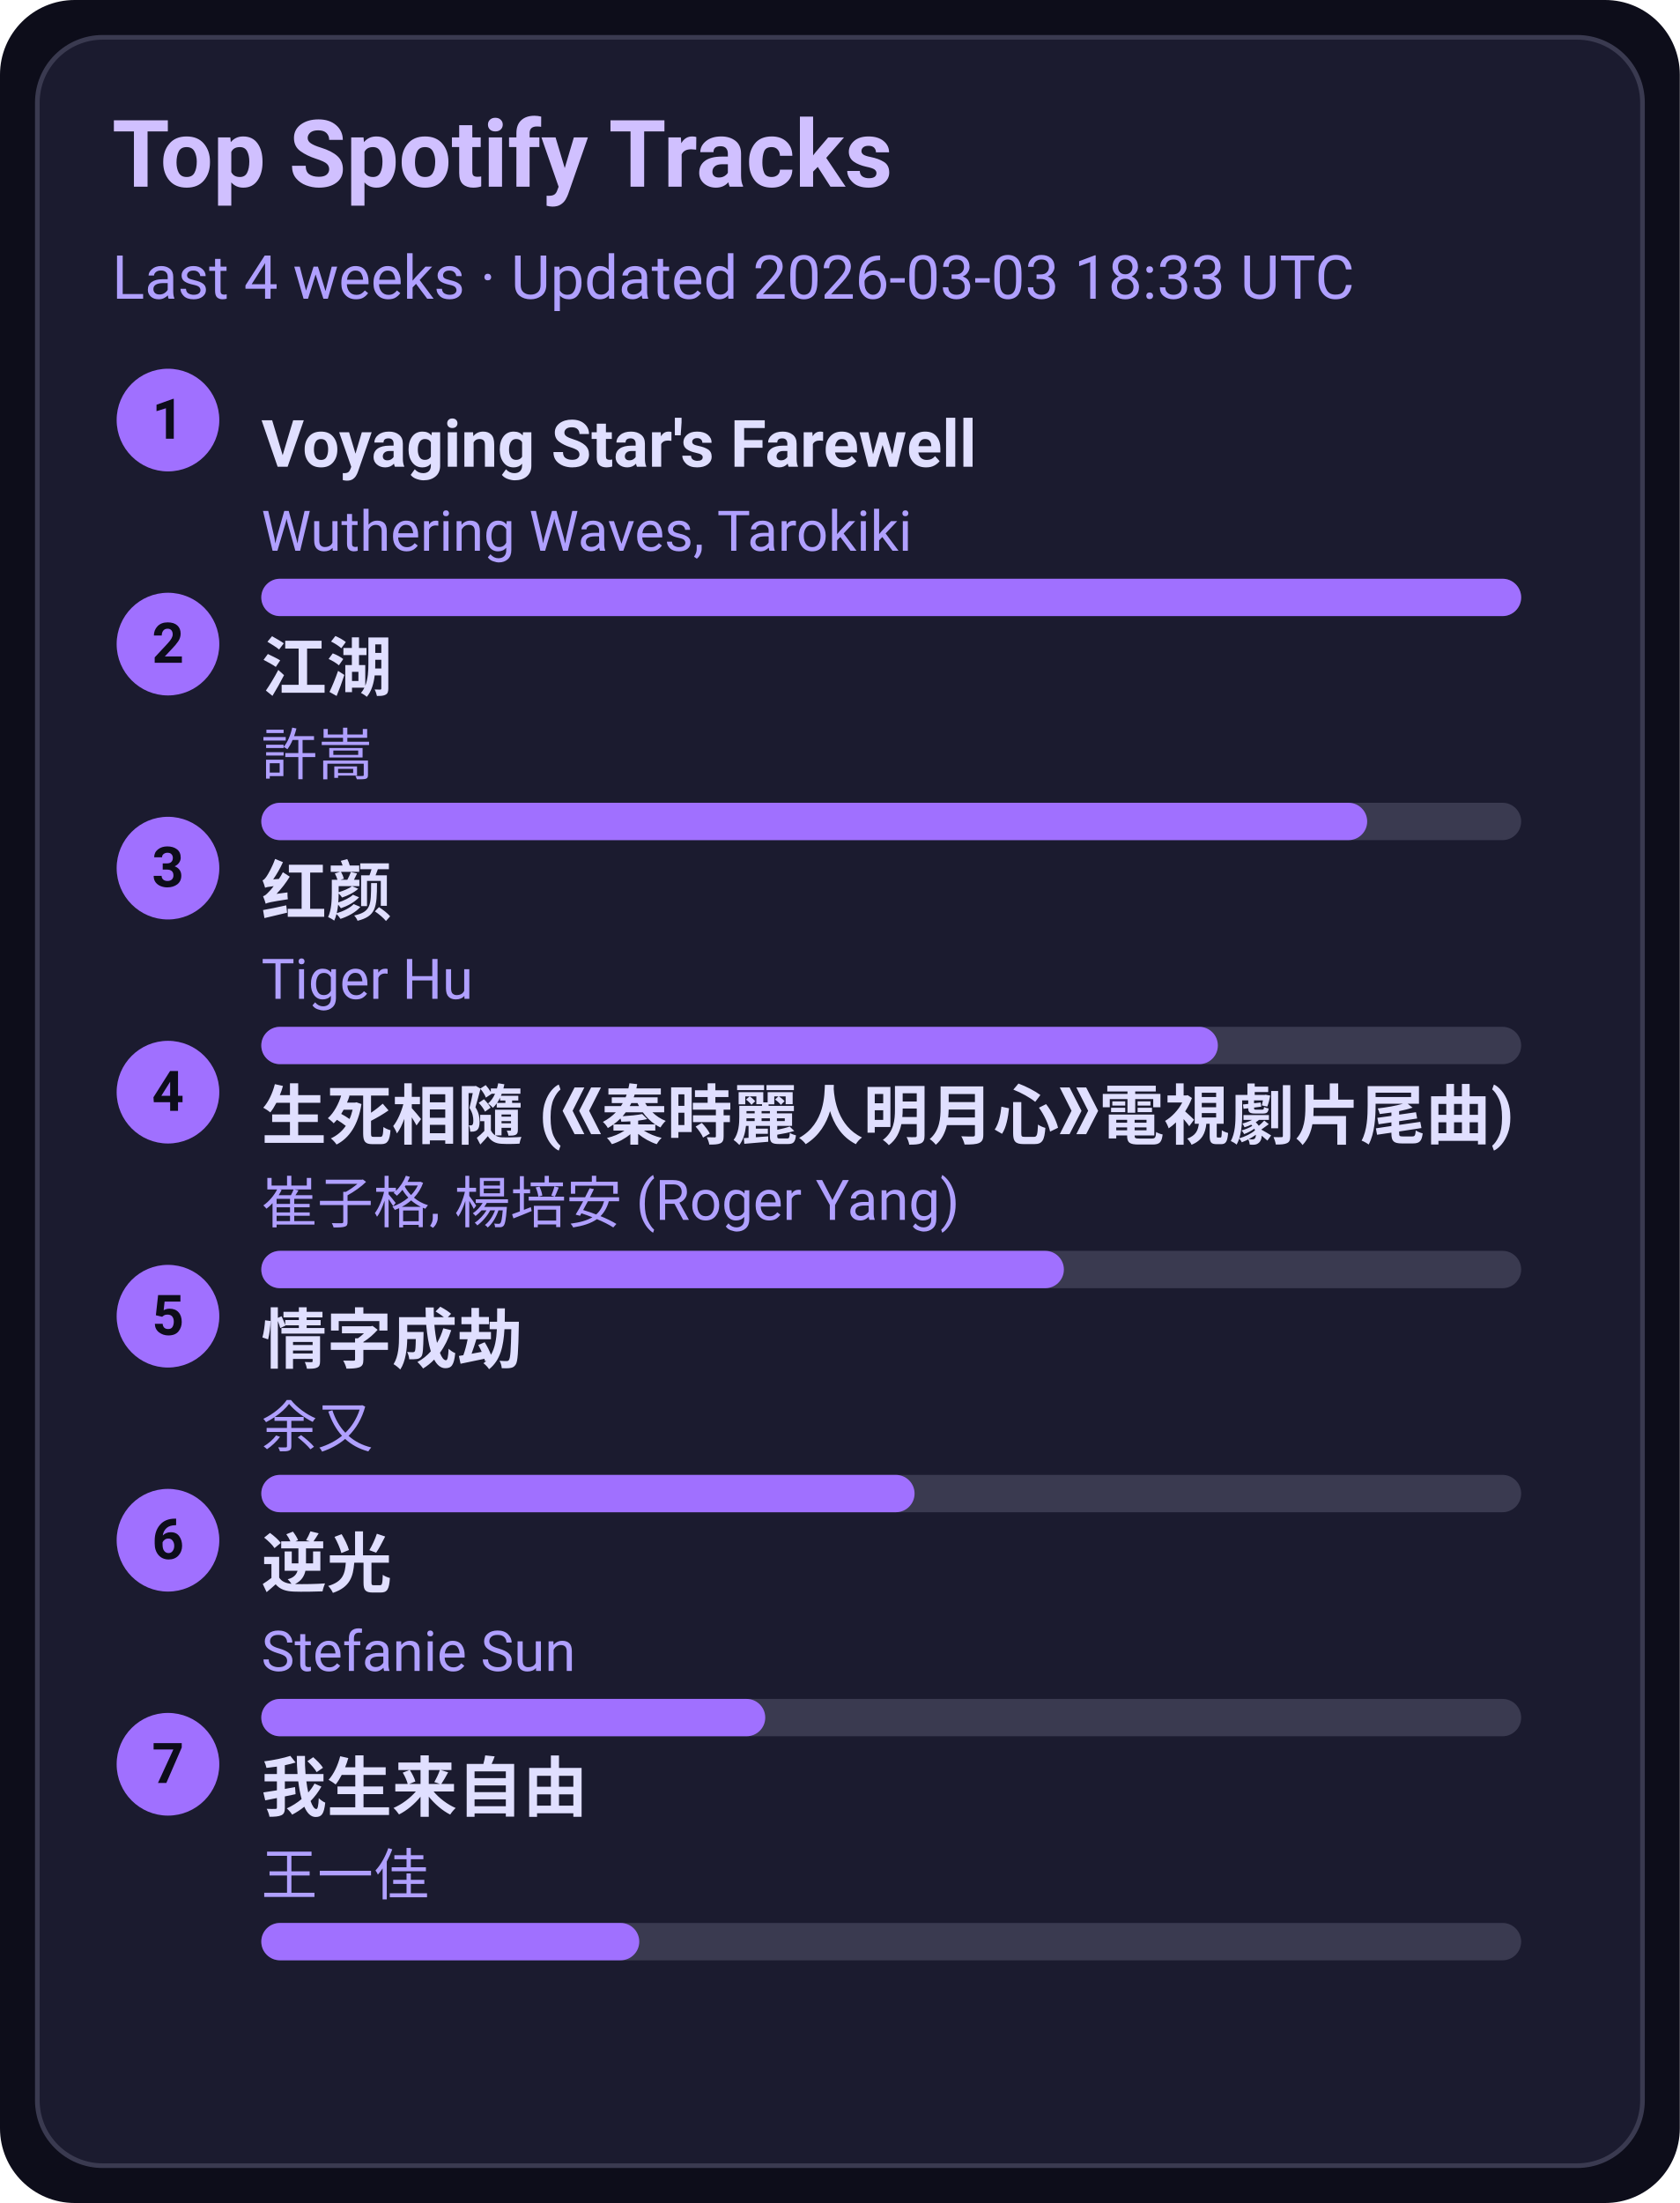
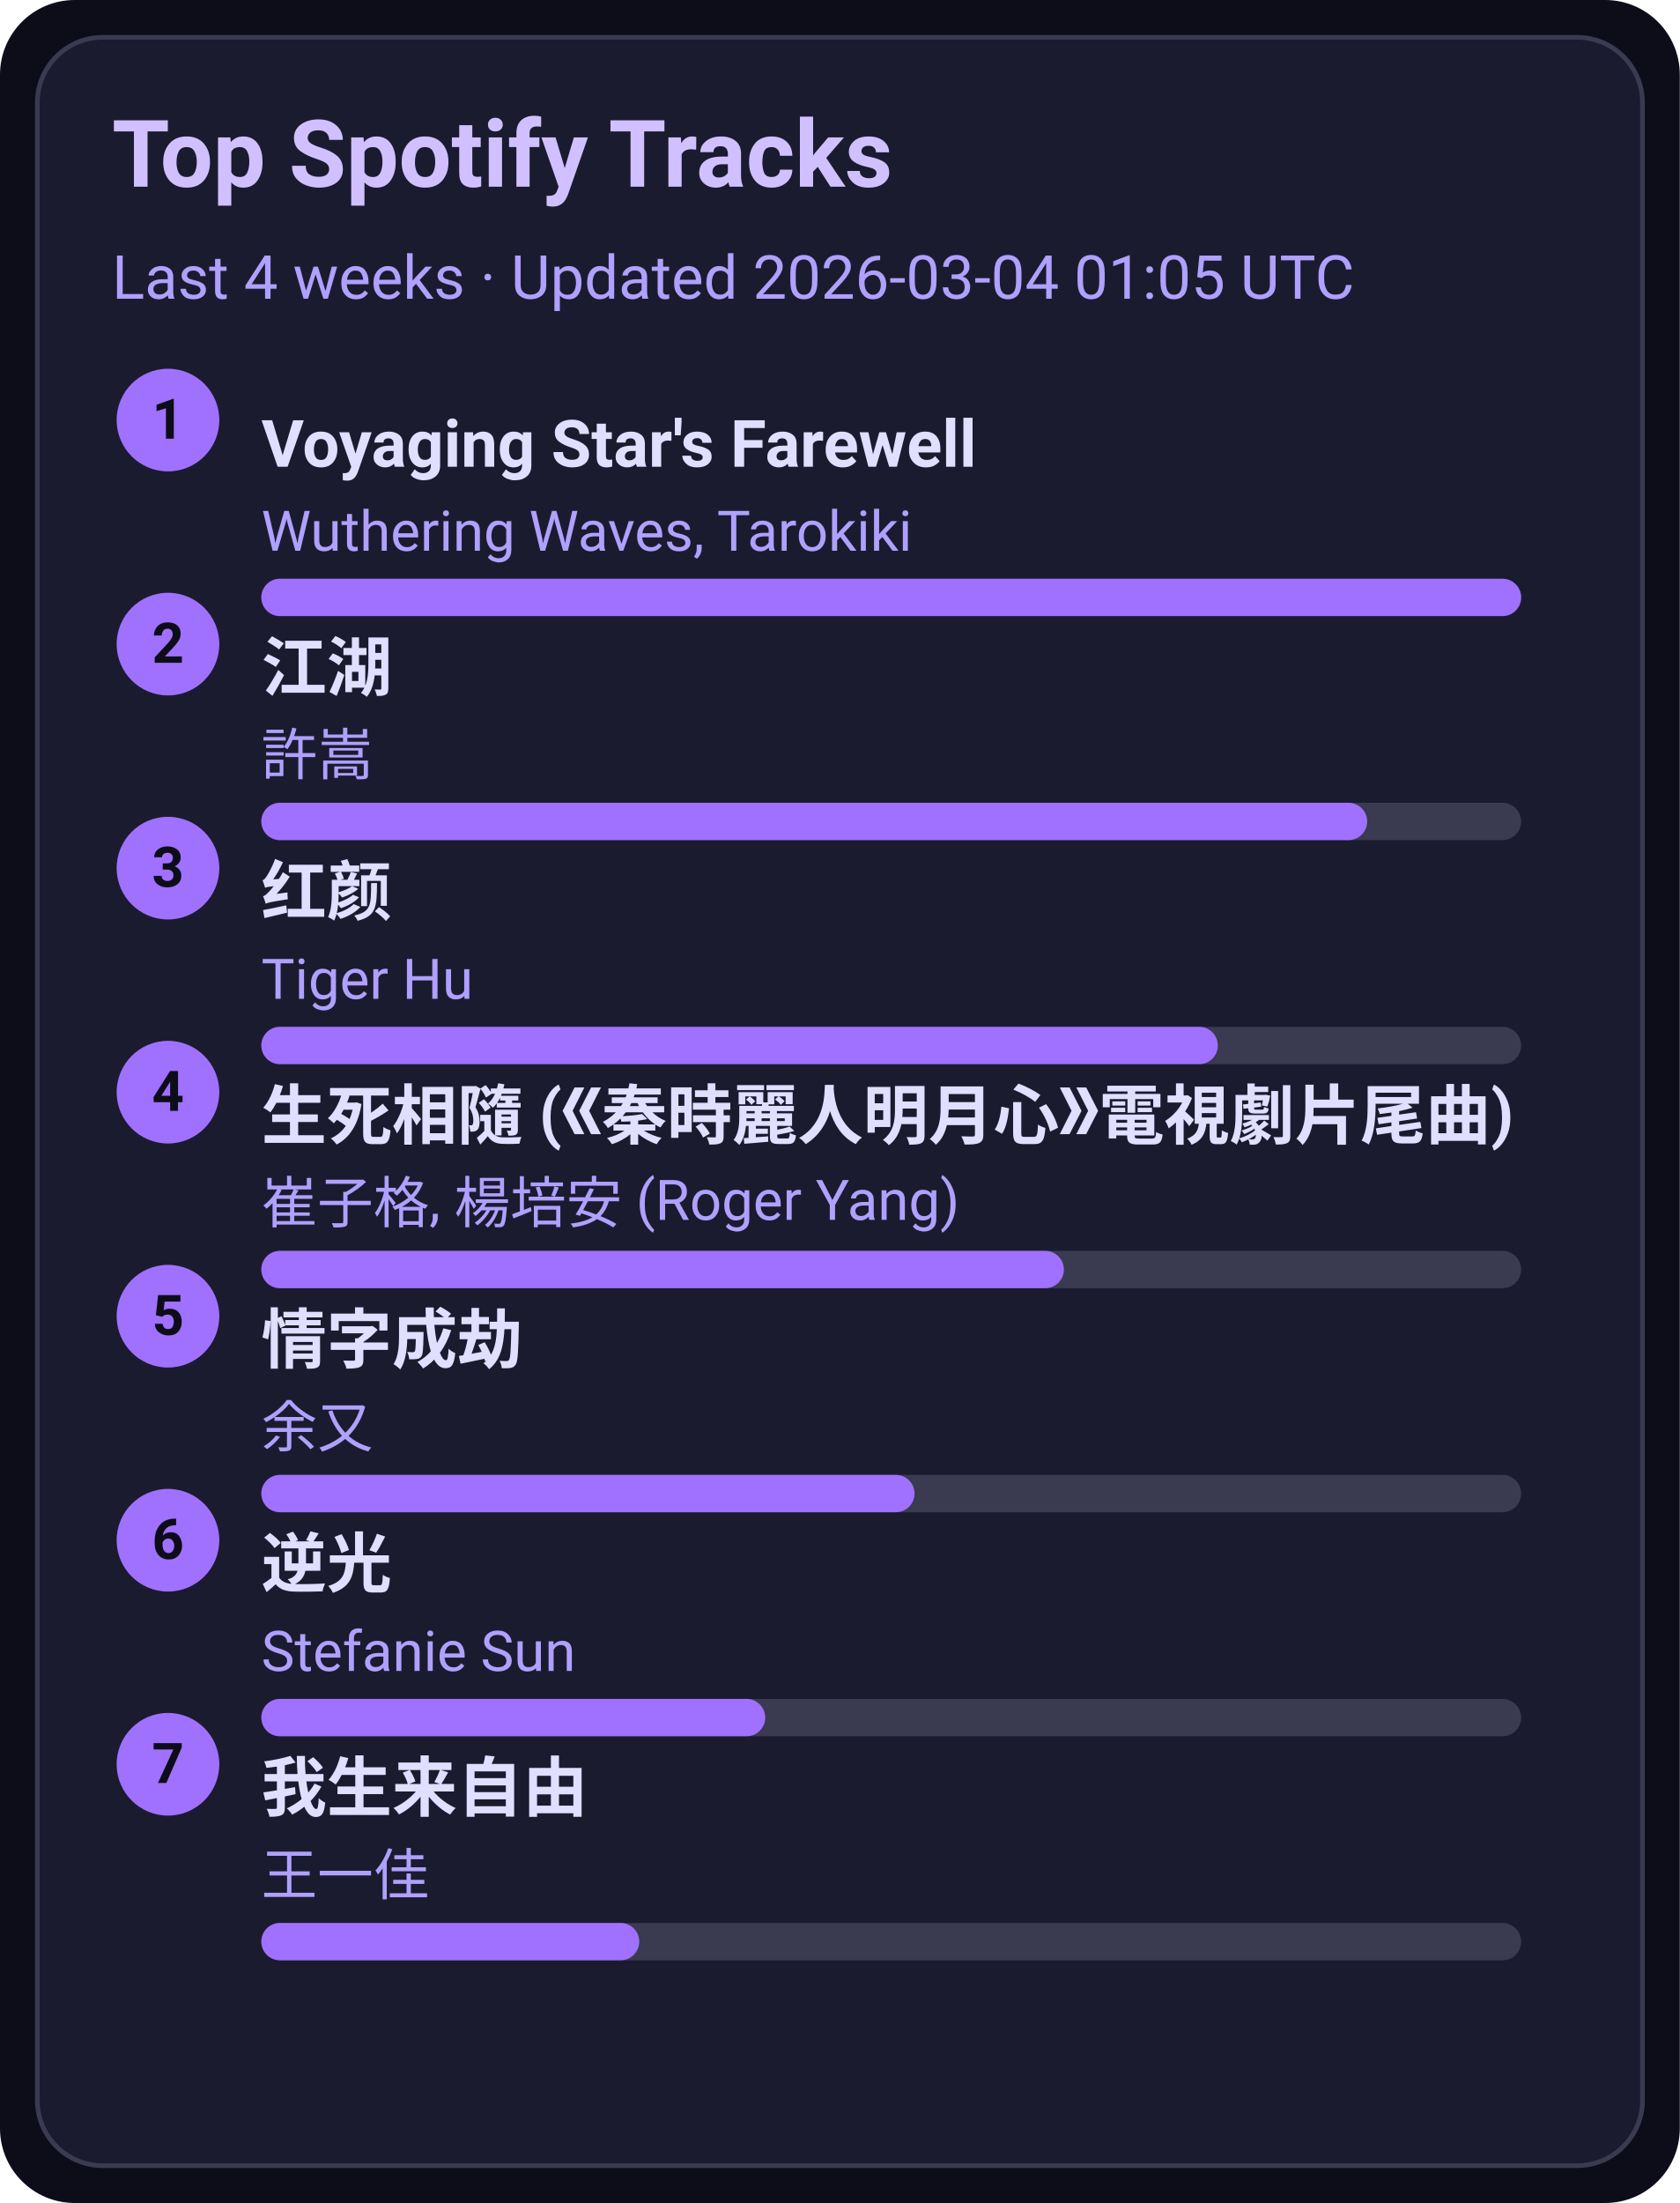
<svg xmlns="http://www.w3.org/2000/svg" width="360" height="472" viewBox="0 0 360 472">
  <style>text{font-family:-apple-system,BlinkMacSystemFont,Segoe UI,Roboto,Ubuntu,Helvetica Neue,Arial,Noto Sans,sans-serif}</style>
  <rect width="360" height="472" rx="16" fill="#0d0d1a" />
  <rect x="8" y="8" width="344" height="456" rx="14" fill="#1b1b2f" stroke="#3a3a50" />
  <text x="24" y="40" font-size="20" fill="#d0c0ff" font-weight="600">Top Spotify Tracks</text>
-   <text x="24" y="64" font-size="13" fill="#b0a0ff">Last 4 weeks · Updated 2026-03-03 18:33 UTC</text>
+   <text x="24" y="64" font-size="13" fill="#b0a0ff">Last 4 weeks · Updated 2026-03-04 01:05 UTC</text>
  <circle cx="36" cy="90" r="11" fill="#a070ff" />
  <text x="36" y="94" text-anchor="middle" font-size="12" fill="#0d0d1a" font-weight="700">1</text>
  <a href="https://open.spotify.com/track/3uI2KolgU1Pt41ywffsggr" target="_blank" rel="noopener noreferrer">
    <text x="56" y="100" font-size="14" fill="#e0dfff" font-weight="600">Voyaging Star's Farewell</text>
  </a>
  <text x="56" y="118" font-size="12" fill="#b0a0ff">Wuthering Waves, Tarokiki</text>
  <rect x="56" y="124" width="270" height="8" rx="4" fill="#3a3a50" />
  <rect x="56" y="124" width="270" height="8" rx="4" fill="#a070ff" />
  <circle cx="36" cy="138" r="11" fill="#a070ff" />
  <text x="36" y="142" text-anchor="middle" font-size="12" fill="#0d0d1a" font-weight="700">2</text>
  <a href="https://open.spotify.com/track/03PCdwqajii1xgp7WIozzC" target="_blank" rel="noopener noreferrer">
    <text x="56" y="148" font-size="14" fill="#e0dfff" font-weight="600">江湖</text>
  </a>
  <text x="56" y="166" font-size="12" fill="#b0a0ff">許嵩</text>
  <rect x="56" y="172" width="270" height="8" rx="4" fill="#3a3a50" />
  <rect x="56" y="172" width="237" height="8" rx="4" fill="#a070ff" />
  <circle cx="36" cy="186" r="11" fill="#a070ff" />
  <text x="36" y="190" text-anchor="middle" font-size="12" fill="#0d0d1a" font-weight="700">3</text>
  <a href="https://open.spotify.com/track/6Q7OE4tvrUOIvIDY2EC5Im" target="_blank" rel="noopener noreferrer">
    <text x="56" y="196" font-size="14" fill="#e0dfff" font-weight="600">红颜</text>
  </a>
  <text x="56" y="214" font-size="12" fill="#b0a0ff">Tiger Hu</text>
  <rect x="56" y="220" width="270" height="8" rx="4" fill="#3a3a50" />
  <rect x="56" y="220" width="205" height="8" rx="4" fill="#a070ff" />
  <circle cx="36" cy="234" r="11" fill="#a070ff" />
  <text x="36" y="238" text-anchor="middle" font-size="12" fill="#0d0d1a" font-weight="700">4</text>
  <a href="https://open.spotify.com/track/6qiDtcYiZOQ4HRuC8U55EM" target="_blank" rel="noopener noreferrer">
    <text x="56" y="244" font-size="14" fill="#e0dfff" font-weight="600">生死相隨 (《秦時麗人明月心》電視劇片尾曲)</text>
  </a>
  <text x="56" y="262" font-size="12" fill="#b0a0ff">崔子格, 楊培安 (Roger Yang)</text>
  <rect x="56" y="268" width="270" height="8" rx="4" fill="#3a3a50" />
  <rect x="56" y="268" width="172" height="8" rx="4" fill="#a070ff" />
  <circle cx="36" cy="282" r="11" fill="#a070ff" />
  <text x="36" y="286" text-anchor="middle" font-size="12" fill="#0d0d1a" font-weight="700">5</text>
  <a href="https://open.spotify.com/track/6PLof7Z5mvbp9im83J4m3m" target="_blank" rel="noopener noreferrer">
    <text x="56" y="292" font-size="14" fill="#e0dfff" font-weight="600">情字成劫</text>
  </a>
  <text x="56" y="310" font-size="12" fill="#b0a0ff">余又</text>
  <rect x="56" y="316" width="270" height="8" rx="4" fill="#3a3a50" />
  <rect x="56" y="316" width="140" height="8" rx="4" fill="#a070ff" />
  <circle cx="36" cy="330" r="11" fill="#a070ff" />
  <text x="36" y="334" text-anchor="middle" font-size="12" fill="#0d0d1a" font-weight="700">6</text>
  <a href="https://open.spotify.com/track/4x1hB3Yg01Aq6J6q0deS9M" target="_blank" rel="noopener noreferrer">
    <text x="56" y="340" font-size="14" fill="#e0dfff" font-weight="600">逆光</text>
  </a>
  <text x="56" y="358" font-size="12" fill="#b0a0ff">Stefanie Sun</text>
  <rect x="56" y="364" width="270" height="8" rx="4" fill="#3a3a50" />
  <rect x="56" y="364" width="108" height="8" rx="4" fill="#a070ff" />
  <circle cx="36" cy="378" r="11" fill="#a070ff" />
  <text x="36" y="382" text-anchor="middle" font-size="12" fill="#0d0d1a" font-weight="700">7</text>
  <a href="https://open.spotify.com/track/0NXE97iU5uBlBrTk0CecSW" target="_blank" rel="noopener noreferrer">
    <text x="56" y="388" font-size="14" fill="#e0dfff" font-weight="600">我生来自由</text>
  </a>
  <text x="56" y="406" font-size="12" fill="#b0a0ff">王一佳</text>
  <rect x="56" y="412" width="270" height="8" rx="4" fill="#3a3a50" />
  <rect x="56" y="412" width="81" height="8" rx="4" fill="#a070ff" />
</svg>
